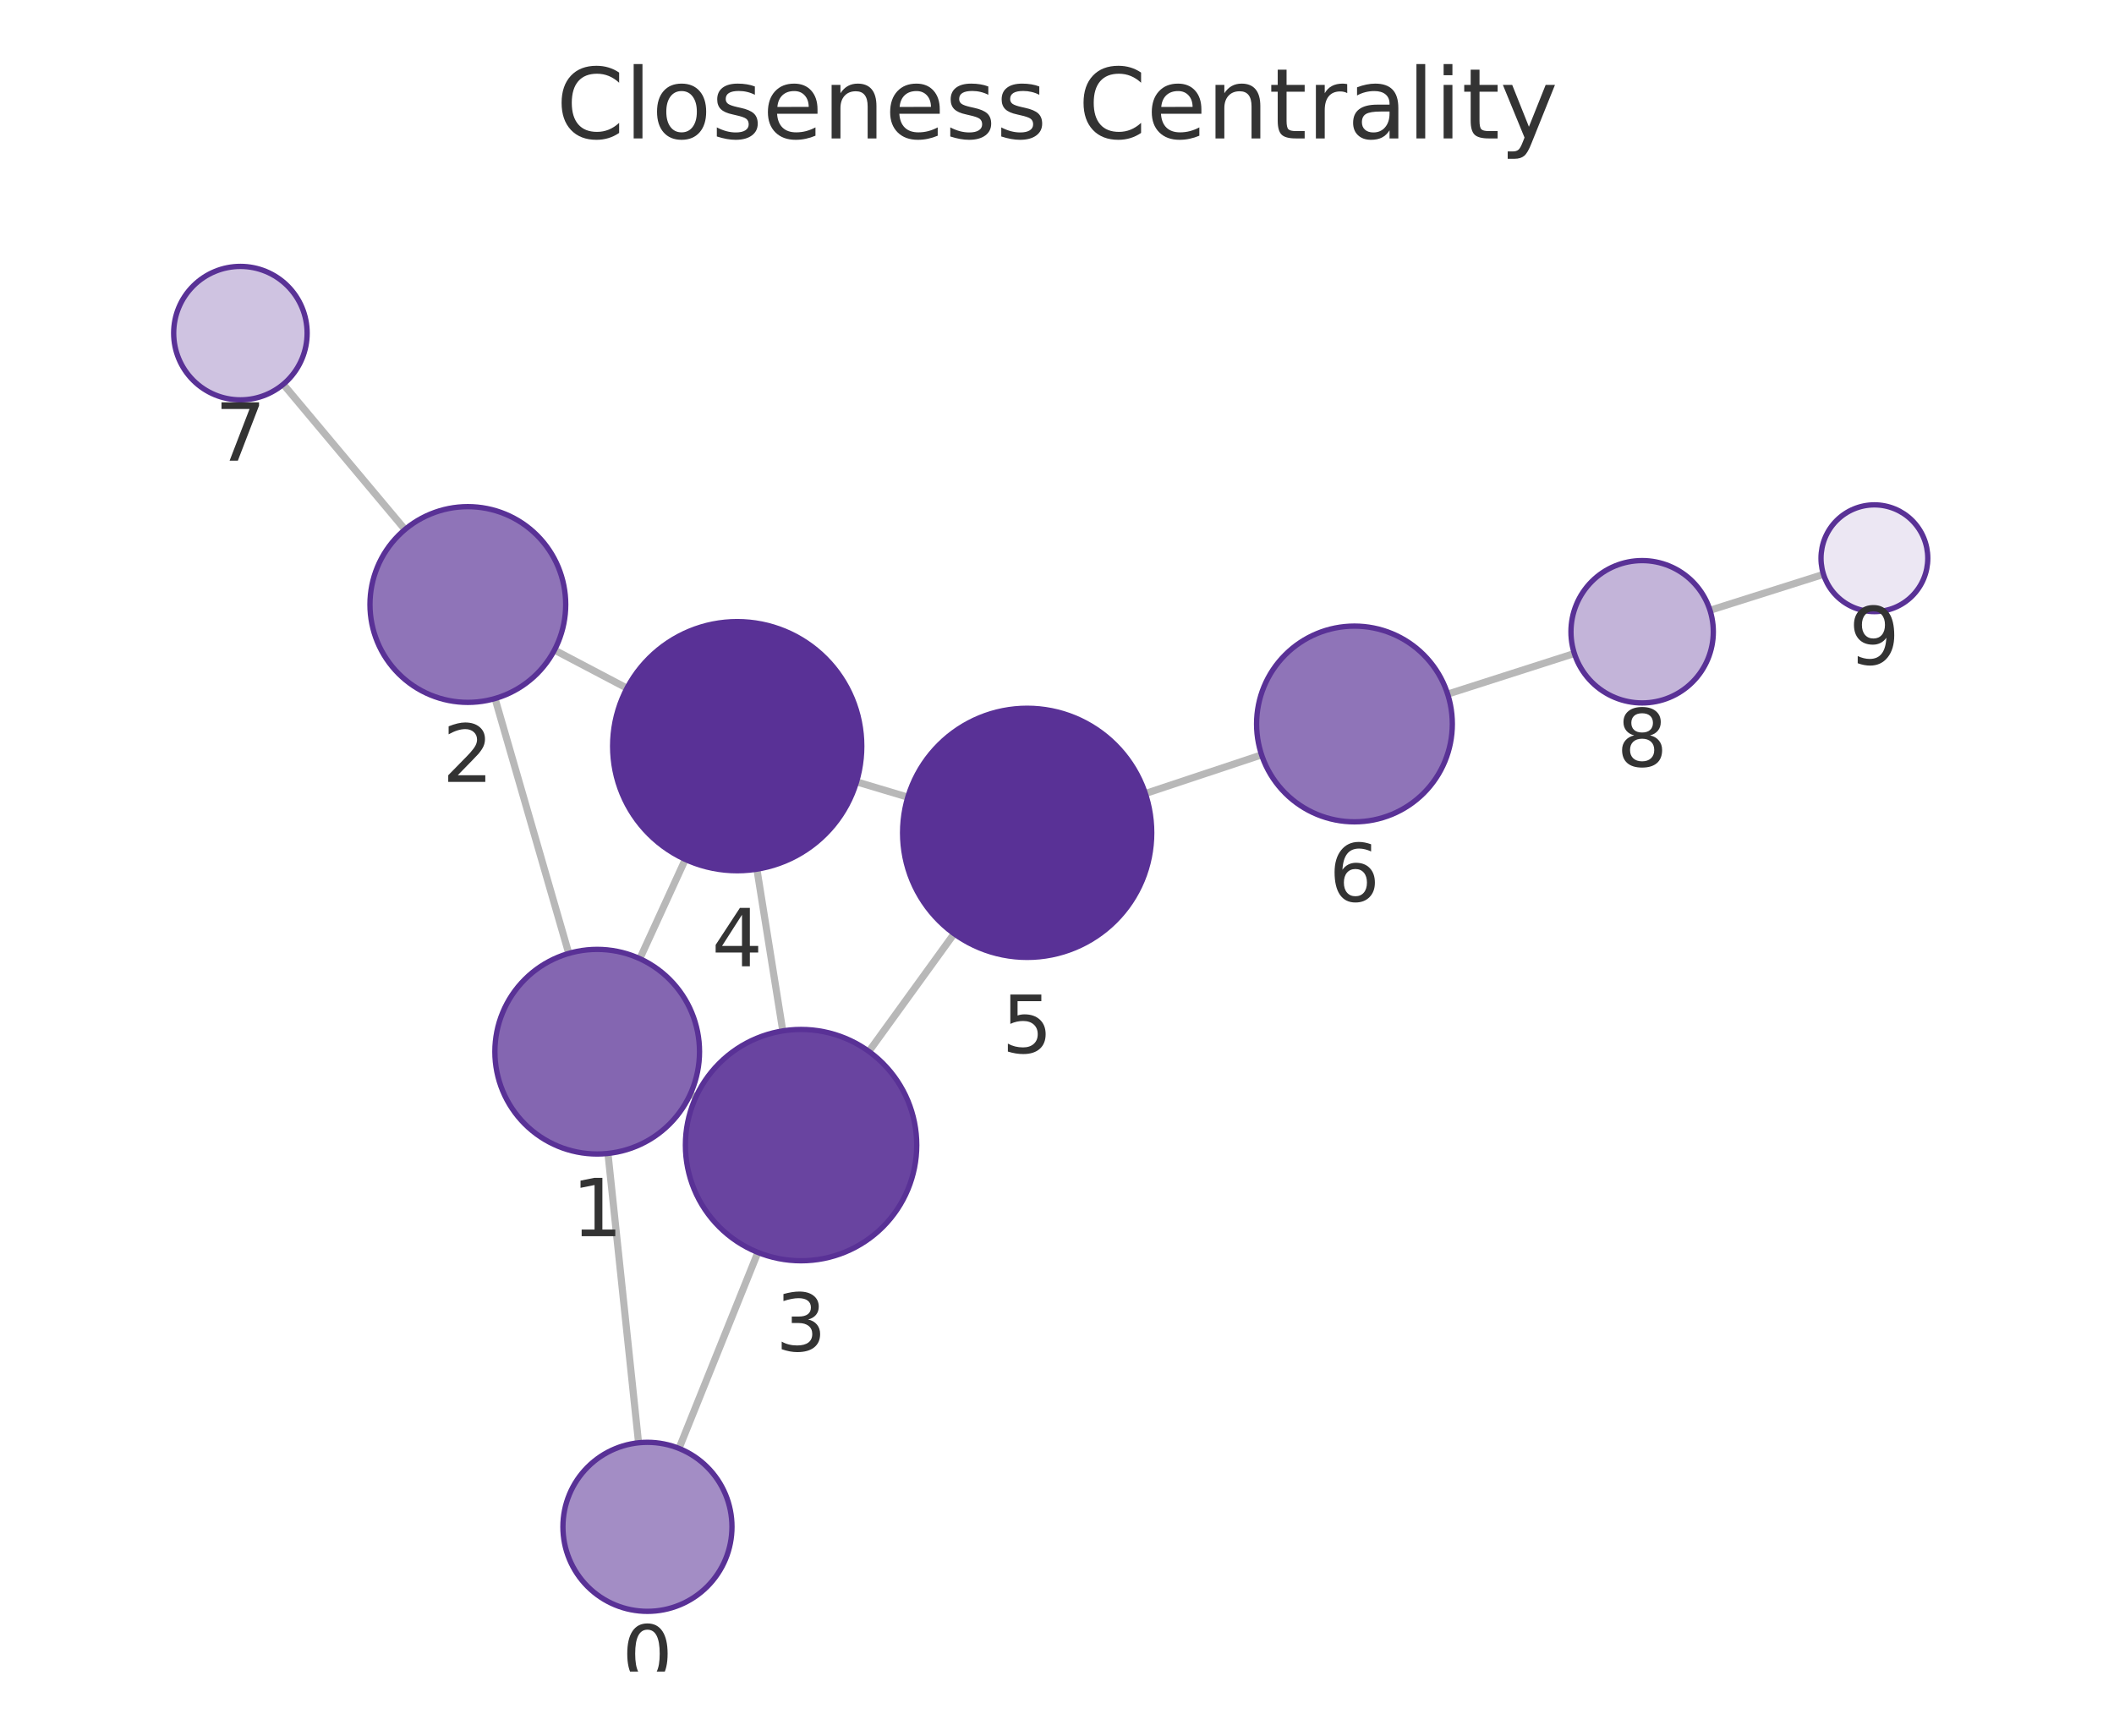
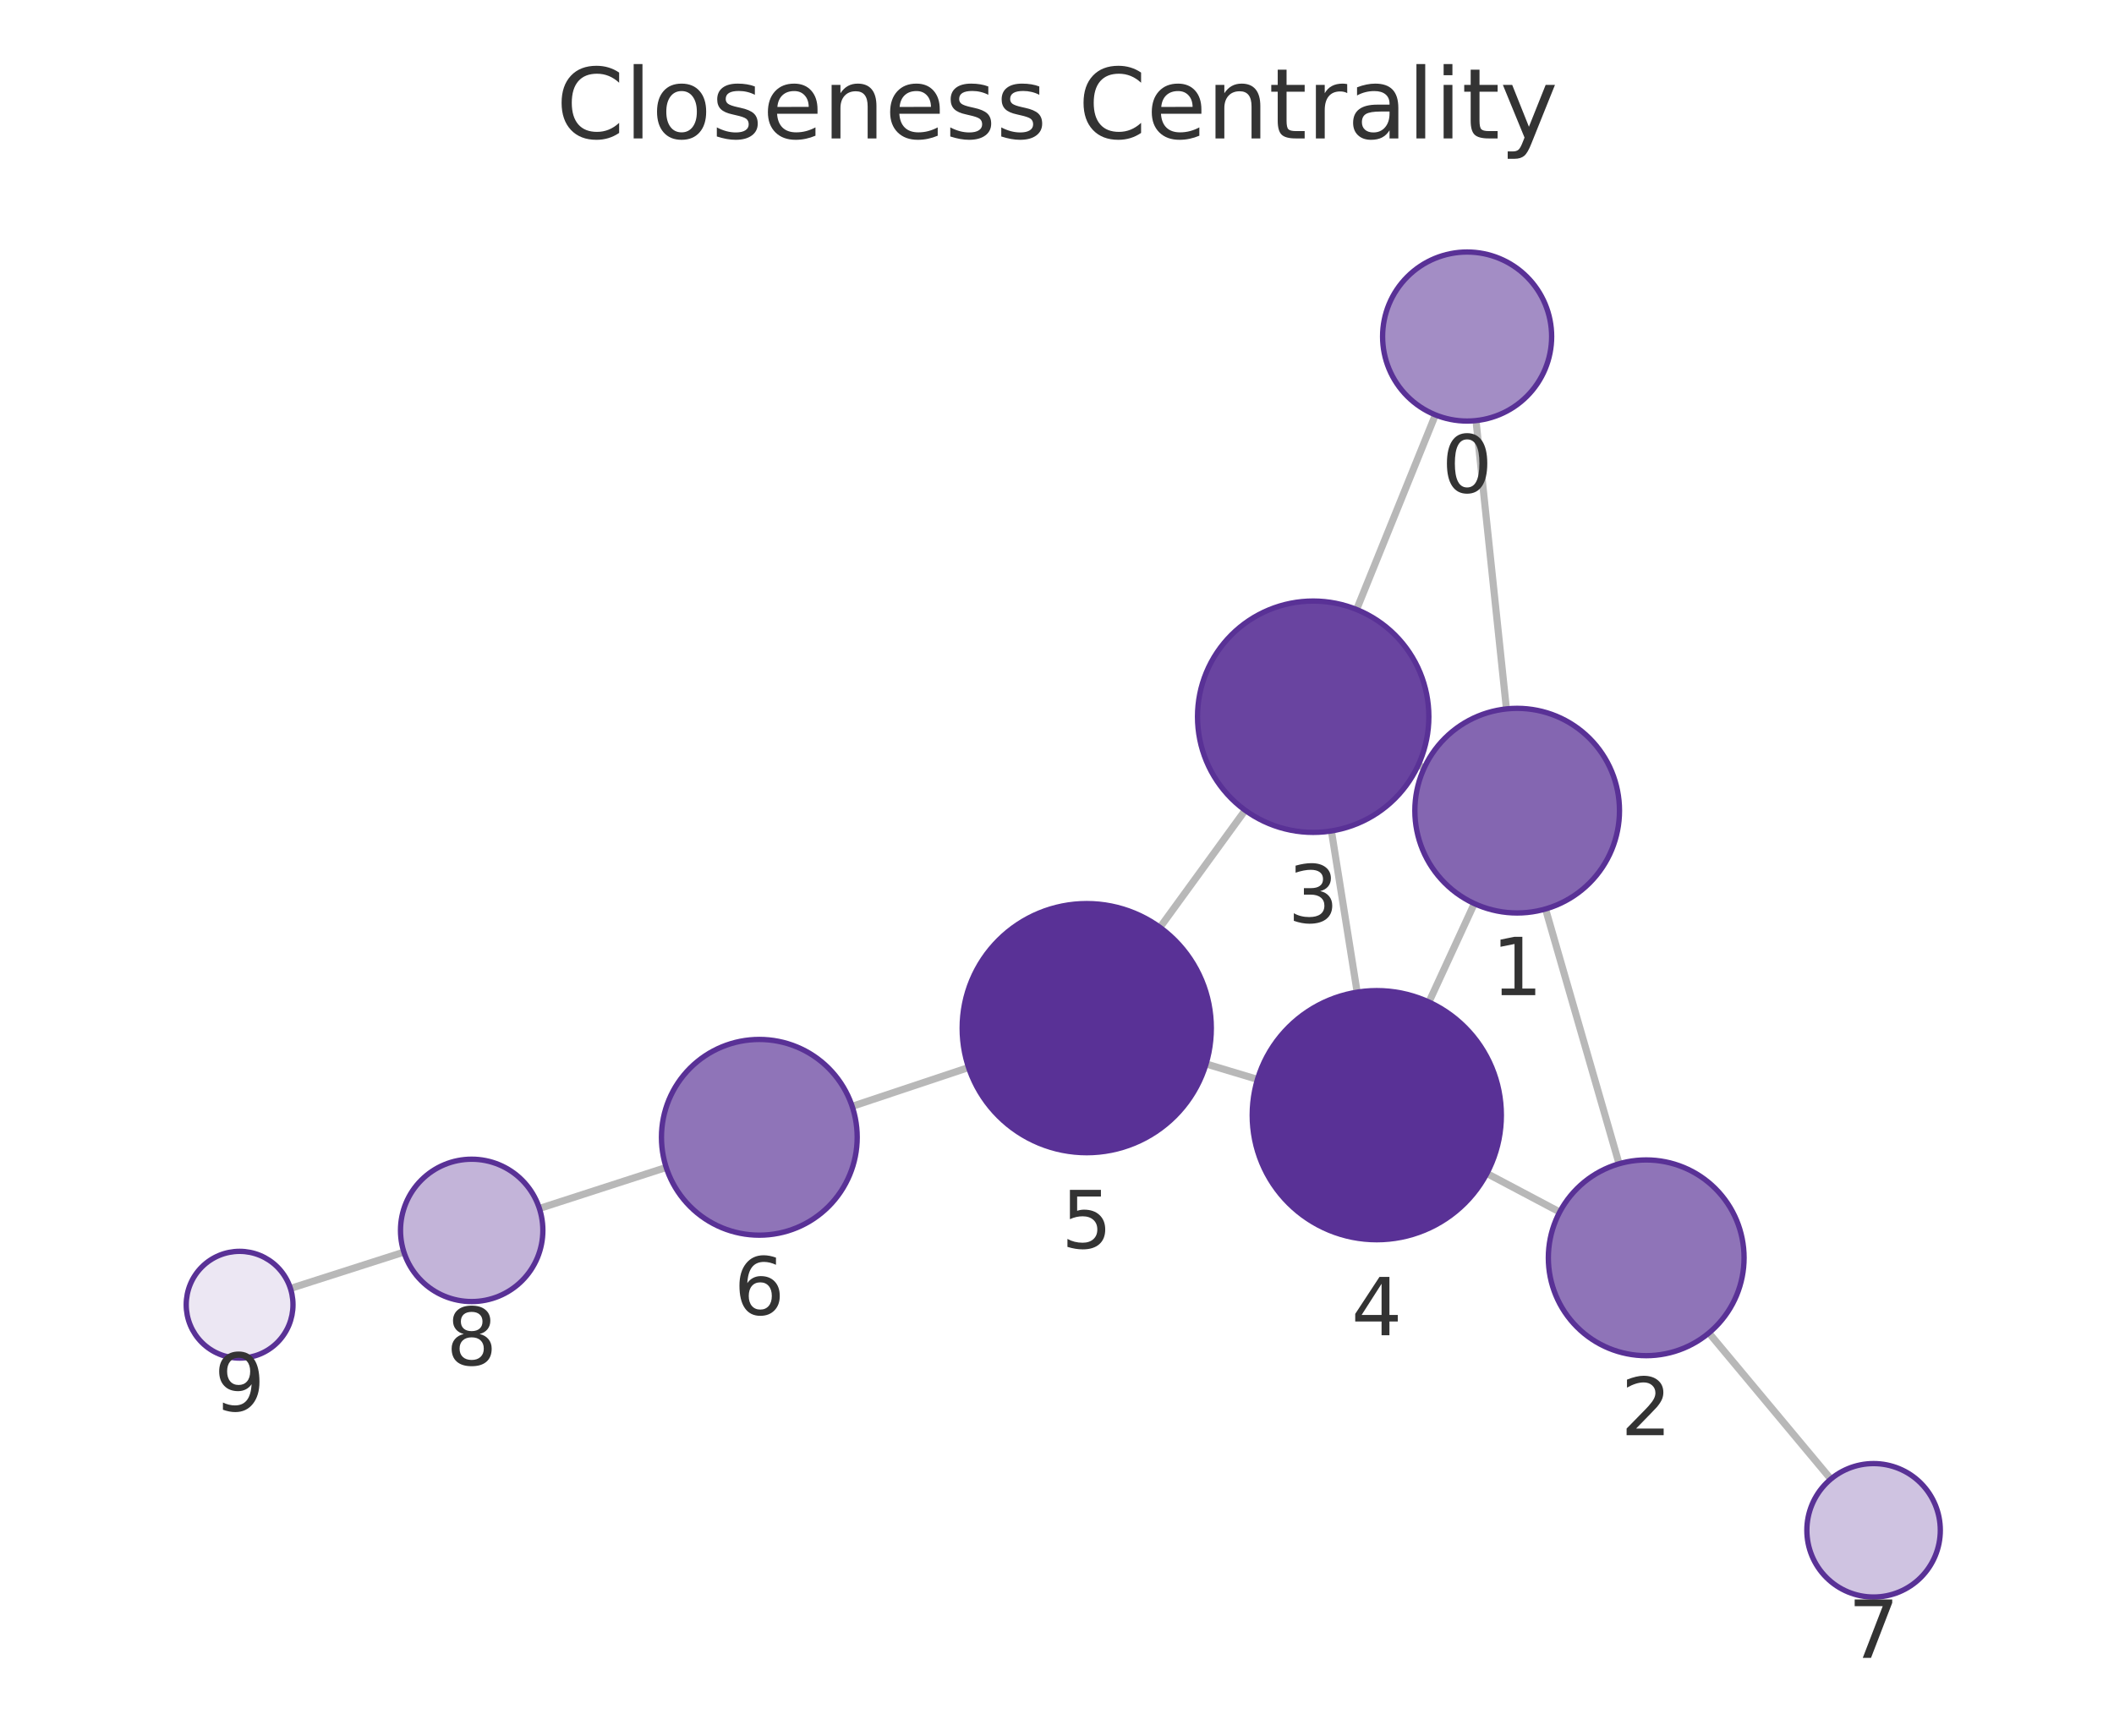
<svg xmlns="http://www.w3.org/2000/svg" xmlns:xlink="http://www.w3.org/1999/xlink" width="237.6pt" height="195.078pt" viewBox="0 0 237.6 195.078" version="1.1">
  <defs>
    <style type="text/css">*{stroke-linejoin: round; stroke-linecap: butt}</style>
  </defs>
  <g id="figure_1">
    <g id="patch_1">
      <path d="M 0 195.078  L 237.6 195.078  L 237.6 0  L 0 0  L 0 195.078  z " style="fill: none" />
    </g>
    <g id="axes_1">
      <g id="patch_2">
        <path d="M 7.2 187.878  L 230.4 187.878  L 230.4 21.558  L 7.2 21.558  L 7.2 187.878  z " style="fill: none" />
      </g>
      <g id="EdgeCollection_1">
-         <path d="M 71.77 162.16  L 68.331 129.642  " clip-path="url(#pfbcb47ef5d)" style="fill: #b8b8b8; stroke: #b8b8b8; stroke-width: 0.8" />
-         <path d="M 76.316 162.794  L 85.181 140.764  " clip-path="url(#pfbcb47ef5d)" style="fill: #b8b8b8; stroke: #b8b8b8; stroke-width: 0.8" />
-         <path d="M 63.926 107.158  L 55.639 78.511  " clip-path="url(#pfbcb47ef5d)" style="fill: #b8b8b8; stroke: #b8b8b8; stroke-width: 0.8" />
-         <path d="M 77.576 122.996  L 78.216 123.289  " clip-path="url(#pfbcb47ef5d)" style="fill: #b8b8b8; stroke: #b8b8b8; stroke-width: 0.8" />
-         <path d="M 71.912 107.751  L 77.025 96.593  " clip-path="url(#pfbcb47ef5d)" style="fill: #b8b8b8; stroke: #b8b8b8; stroke-width: 0.8" />
-         <path d="M 62.318 73.064  L 70.466 77.349  " clip-path="url(#pfbcb47ef5d)" style="fill: #b8b8b8; stroke: #b8b8b8; stroke-width: 0.8" />
-         <path d="M 45.517 59.513  L 31.838 43.191  " clip-path="url(#pfbcb47ef5d)" style="fill: #b8b8b8; stroke: #b8b8b8; stroke-width: 0.8" />
-         <path d="M 87.98 115.868  L 85.07 97.69  " clip-path="url(#pfbcb47ef5d)" style="fill: #b8b8b8; stroke: #b8b8b8; stroke-width: 0.8" />
-         <path d="M 97.658 118.174  L 107.236 104.945  " clip-path="url(#pfbcb47ef5d)" style="fill: #b8b8b8; stroke: #b8b8b8; stroke-width: 0.8" />
-         <path d="M 96.271 87.875  L 102.032 89.596  " clip-path="url(#pfbcb47ef5d)" style="fill: #b8b8b8; stroke: #b8b8b8; stroke-width: 0.8" />
-         <path d="M 128.73 89.187  L 141.795 84.842  " clip-path="url(#pfbcb47ef5d)" style="fill: #b8b8b8; stroke: #b8b8b8; stroke-width: 0.8" />
-         <path d="M 162.707 78.013  L 176.947 73.449  " clip-path="url(#pfbcb47ef5d)" style="fill: #b8b8b8; stroke: #b8b8b8; stroke-width: 0.8" />
-         <path d="M 192.193 68.593  L 204.95 64.554  " clip-path="url(#pfbcb47ef5d)" style="fill: #b8b8b8; stroke: #b8b8b8; stroke-width: 0.8" />
+         <path d="M 165.892 47.273  L 169.313 79.678  " clip-path="url(#p9f1c97b3bd)" style="fill: #b8b8b8; stroke: #b8b8b8; stroke-width: 0.8" />
+         <path d="M 161.33 46.631  L 152.473 68.506  " clip-path="url(#p9f1c97b3bd)" style="fill: #b8b8b8; stroke: #b8b8b8; stroke-width: 0.8" />
+         <path d="M 173.708 102.163  L 181.973 130.802  " clip-path="url(#p9f1c97b3bd)" style="fill: #b8b8b8; stroke: #b8b8b8; stroke-width: 0.8" />
+         <path d="M 160.074 86.303  L 159.402 85.994  " clip-path="url(#p9f1c97b3bd)" style="fill: #b8b8b8; stroke: #b8b8b8; stroke-width: 0.8" />
+         <path d="M 165.705 101.558  L 160.603 112.625  " clip-path="url(#p9f1c97b3bd)" style="fill: #b8b8b8; stroke: #b8b8b8; stroke-width: 0.8" />
+         <path d="M 175.301 136.224  L 167.115 131.89  " clip-path="url(#p9f1c97b3bd)" style="fill: #b8b8b8; stroke: #b8b8b8; stroke-width: 0.8" />
+         <path d="M 192.071 149.817  L 205.774 166.239  " clip-path="url(#p9f1c97b3bd)" style="fill: #b8b8b8; stroke: #b8b8b8; stroke-width: 0.8" />
+         <path d="M 149.643 93.393  L 152.535 111.514  " clip-path="url(#p9f1c97b3bd)" style="fill: #b8b8b8; stroke: #b8b8b8; stroke-width: 0.8" />
+         <path d="M 139.949 91.07  L 130.376 104.234  " clip-path="url(#p9f1c97b3bd)" style="fill: #b8b8b8; stroke: #b8b8b8; stroke-width: 0.8" />
+         <path d="M 141.332 121.316  L 135.552 119.581  " clip-path="url(#p9f1c97b3bd)" style="fill: #b8b8b8; stroke: #b8b8b8; stroke-width: 0.8" />
+         <path d="M 108.862 119.986  L 95.779 124.348  " clip-path="url(#p9f1c97b3bd)" style="fill: #b8b8b8; stroke: #b8b8b8; stroke-width: 0.8" />
+         <path d="M 74.879 131.214  L 60.626 135.826  " clip-path="url(#p9f1c97b3bd)" style="fill: #b8b8b8; stroke: #b8b8b8; stroke-width: 0.8" />
+         <path d="M 45.396 140.73  L 32.644 144.814  " clip-path="url(#p9f1c97b3bd)" style="fill: #b8b8b8; stroke: #b8b8b8; stroke-width: 0.8" />
      </g>
      <g id="VertexCollection_1">
-         <path d="M 72.769 181.107  C 75.289 181.107 77.705 180.106 79.487 178.325  C 81.268 176.543 82.269 174.127 82.269 171.607  C 82.269 169.088 81.268 166.671 79.487 164.89  C 77.705 163.108 75.289 162.107 72.769 162.107  C 70.25 162.107 67.833 163.108 66.052 164.89  C 64.27 166.671 63.269 169.088 63.269 171.607  C 63.269 174.127 64.27 176.543 66.052 178.325  C 67.833 180.106 70.25 181.107 72.769 181.107  z " clip-path="url(#pfbcb47ef5d)" style="fill: #a38dc5; stroke: #593196; stroke-width: 0.6" />
-         <path d="M 67.121 129.705  C 70.171 129.705 73.097 128.494 75.253 126.337  C 77.41 124.181 78.621 121.255 78.621 118.205  C 78.621 115.156 77.41 112.23 75.253 110.074  C 73.097 107.917 70.171 106.705 67.121 106.705  C 64.072 106.705 61.146 107.917 58.99 110.074  C 56.833 112.23 55.621 115.156 55.621 118.205  C 55.621 121.255 56.833 124.181 58.99 126.337  C 61.146 128.494 64.072 129.705 67.121 129.705  z " clip-path="url(#pfbcb47ef5d)" style="fill: #8466b1; stroke: #593196; stroke-width: 0.6" />
-         <path d="M 52.582 78.944  C 55.499 78.944 58.297 77.785 60.36 75.722  C 62.423 73.659 63.582 70.861 63.582 67.944  C 63.582 65.027 62.423 62.229 60.36 60.166  C 58.297 58.103 55.499 56.944 52.582 56.944  C 49.665 56.944 46.867 58.103 44.804 60.166  C 42.741 62.229 41.582 65.027 41.582 67.944  C 41.582 70.861 42.741 73.659 44.804 75.722  C 46.867 77.785 49.665 78.944 52.582 78.944  z " clip-path="url(#pfbcb47ef5d)" style="fill: #8f74b8; stroke: #593196; stroke-width: 0.6" />
-         <path d="M 90.035 141.704  C 93.482 141.704 96.789 140.335 99.227 137.897  C 101.665 135.459 103.035 132.152 103.035 128.704  C 103.035 125.257 101.665 121.95 99.227 119.512  C 96.789 117.074 93.482 115.704 90.035 115.704  C 86.587 115.704 83.28 117.074 80.842 119.512  C 78.404 121.95 77.035 125.257 77.035 128.704  C 77.035 132.152 78.404 135.459 80.842 137.897  C 83.28 140.335 86.587 141.704 90.035 141.704  z " clip-path="url(#pfbcb47ef5d)" style="fill: #6944a0; stroke: #593196; stroke-width: 0.6" />
-         <path d="M 82.857 97.866  C 86.57 97.866 90.131 96.391 92.756 93.765  C 95.382 91.14 96.857 87.579 96.857 83.866  C 96.857 80.153 95.382 76.592 92.756 73.966  C 90.131 71.341 86.57 69.866 82.857 69.866  C 79.144 69.866 75.583 71.341 72.957 73.966  C 70.332 76.592 68.857 80.153 68.857 83.866  C 68.857 87.579 70.332 91.14 72.957 93.765  C 75.583 96.391 79.144 97.866 82.857 97.866  z " clip-path="url(#pfbcb47ef5d)" style="fill: #593196; stroke: #593196; stroke-width: 0.6" />
-         <path d="M 115.446 107.605  C 119.159 107.605 122.72 106.13 125.345 103.505  C 127.971 100.879 129.446 97.318 129.446 93.605  C 129.446 89.892 127.971 86.331 125.345 83.706  C 122.72 81.08 119.159 79.605 115.446 79.605  C 111.733 79.605 108.172 81.08 105.546 83.706  C 102.921 86.331 101.446 89.892 101.446 93.605  C 101.446 97.318 102.921 100.879 105.546 103.505  C 108.172 106.13 111.733 107.605 115.446 107.605  z " clip-path="url(#pfbcb47ef5d)" style="fill: #593196; stroke: #593196; stroke-width: 0.6" />
-         <path d="M 152.232 92.37  C 155.15 92.37 157.948 91.211 160.011 89.149  C 162.073 87.086 163.232 84.288 163.232 81.37  C 163.232 78.453 162.073 75.655 160.011 73.592  C 157.948 71.529 155.15 70.37 152.232 70.37  C 149.315 70.37 146.517 71.529 144.454 73.592  C 142.391 75.655 141.232 78.453 141.232 81.37  C 141.232 84.288 142.391 87.086 144.454 89.149  C 146.517 91.211 149.315 92.37 152.232 92.37  z " clip-path="url(#pfbcb47ef5d)" style="fill: #8f74b8; stroke: #593196; stroke-width: 0.6" />
-         <path d="M 27.02 44.942  C 29.009 44.942 30.917 44.152 32.324 42.746  C 33.73 41.339 34.52 39.431 34.52 37.442  C 34.52 35.453 33.73 33.545 32.324 32.139  C 30.917 30.733 29.009 29.942 27.02 29.942  C 25.031 29.942 23.123 30.733 21.717 32.139  C 20.311 33.545 19.52 35.453 19.52 37.442  C 19.52 39.431 20.311 41.339 21.717 42.746  C 23.123 44.152 25.031 44.942 27.02 44.942  z " clip-path="url(#pfbcb47ef5d)" style="fill: #cfc3e1; stroke: #593196; stroke-width: 0.6" />
-         <path d="M 184.566 79.007  C 186.687 79.007 188.722 78.164 190.222 76.664  C 191.723 75.164 192.566 73.129 192.566 71.007  C 192.566 68.885 191.723 66.85 190.222 65.35  C 188.722 63.85 186.687 63.007 184.566 63.007  C 182.444 63.007 180.409 63.85 178.909 65.35  C 177.409 66.85 176.566 68.885 176.566 71.007  C 176.566 73.129 177.409 75.164 178.909 76.664  C 180.409 78.164 182.444 79.007 184.566 79.007  z " clip-path="url(#pfbcb47ef5d)" style="fill: #c3b4d9; stroke: #593196; stroke-width: 0.6" />
-         <path d="M 210.67 68.743  C 212.261 68.743 213.788 68.111 214.913 66.986  C 216.038 65.861 216.67 64.335 216.67 62.743  C 216.67 61.152 216.038 59.626 214.913 58.501  C 213.788 57.376 212.261 56.743 210.67 56.743  C 209.079 56.743 207.553 57.376 206.427 58.501  C 205.302 59.626 204.67 61.152 204.67 62.743  C 204.67 64.335 205.302 65.861 206.427 66.986  C 207.553 68.111 209.079 68.743 210.67 68.743  z " clip-path="url(#pfbcb47ef5d)" style="fill: #ece7f3; stroke: #593196; stroke-width: 0.6" />
+         <path d="M 164.895 47.325  C 167.415 47.325 169.831 46.324 171.613 44.543  C 173.394 42.761 174.395 40.345 174.395 37.825  C 174.395 35.306 173.394 32.889 171.613 31.108  C 169.831 29.326 167.415 28.325 164.895 28.325  C 162.376 28.325 159.959 29.326 158.178 31.108  C 156.396 32.889 155.395 35.306 155.395 37.825  C 155.395 40.345 156.396 42.761 158.178 44.543  C 159.959 46.324 162.376 47.325 164.895 47.325  z " clip-path="url(#p9f1c97b3bd)" style="fill: #a38dc5; stroke: #593196; stroke-width: 0.6" />
+         <path d="M 170.52 102.614  C 173.57 102.614 176.495 101.402 178.652 99.246  C 180.808 97.089 182.02 94.164 182.02 91.114  C 182.02 88.064 180.808 85.139 178.652 82.982  C 176.495 80.826 173.57 79.614 170.52 79.614  C 167.47 79.614 164.545 80.826 162.388 82.982  C 160.232 85.139 159.02 88.064 159.02 91.114  C 159.02 94.164 160.232 97.089 162.388 99.246  C 164.545 101.402 167.47 102.614 170.52 102.614  z " clip-path="url(#p9f1c97b3bd)" style="fill: #8466b1; stroke: #593196; stroke-width: 0.6" />
+         <path d="M 185.023 152.371  C 187.94 152.371 190.738 151.212 192.801 149.149  C 194.864 147.086 196.023 144.288 196.023 141.371  C 196.023 138.454 194.864 135.656 192.801 133.593  C 190.738 131.53 187.94 130.371 185.023 130.371  C 182.106 130.371 179.308 131.53 177.245 133.593  C 175.182 135.656 174.023 138.454 174.023 141.371  C 174.023 144.288 175.182 147.086 177.245 149.149  C 179.308 151.212 182.106 152.371 185.023 152.371  z " clip-path="url(#p9f1c97b3bd)" style="fill: #8f74b8; stroke: #593196; stroke-width: 0.6" />
+         <path d="M 147.594 93.555  C 151.042 93.555 154.349 92.186 156.787 89.748  C 159.224 87.31 160.594 84.003 160.594 80.555  C 160.594 77.108 159.224 73.801 156.787 71.363  C 154.349 68.925 151.042 67.555 147.594 67.555  C 144.147 67.555 140.84 68.925 138.402 71.363  C 135.964 73.801 134.594 77.108 134.594 80.555  C 134.594 84.003 135.964 87.31 138.402 89.748  C 140.84 92.186 144.147 93.555 147.594 93.555  z " clip-path="url(#p9f1c97b3bd)" style="fill: #6944a0; stroke: #593196; stroke-width: 0.6" />
+         <path d="M 154.742 139.339  C 158.454 139.339 162.016 137.864 164.641 135.239  C 167.267 132.614 168.742 129.052 168.742 125.339  C 168.742 121.627 167.267 118.065 164.641 115.44  C 162.016 112.815 158.454 111.339 154.742 111.339  C 151.029 111.339 147.468 112.815 144.842 115.44  C 142.217 118.065 140.742 121.627 140.742 125.339  C 140.742 129.052 142.217 132.614 144.842 135.239  C 147.468 137.864 151.029 139.339 154.742 139.339  z " clip-path="url(#p9f1c97b3bd)" style="fill: #593196; stroke: #593196; stroke-width: 0.6" />
+         <path d="M 122.143 129.557  C 125.856 129.557 129.417 128.082 132.042 125.457  C 134.668 122.831 136.143 119.27 136.143 115.557  C 136.143 111.844 134.668 108.283 132.042 105.658  C 129.417 103.032 125.856 101.557 122.143 101.557  C 118.43 101.557 114.869 103.032 112.243 105.658  C 109.618 108.283 108.143 111.844 108.143 115.557  C 108.143 119.27 109.618 122.831 112.243 125.457  C 114.869 128.082 118.43 129.557 122.143 129.557  z " clip-path="url(#p9f1c97b3bd)" style="fill: #593196; stroke: #593196; stroke-width: 0.6" />
+         <path d="M 85.344 138.827  C 88.261 138.827 91.06 137.668 93.122 135.605  C 95.185 133.542 96.344 130.744 96.344 127.827  C 96.344 124.91 95.185 122.111 93.122 120.049  C 91.06 117.986 88.261 116.827 85.344 116.827  C 82.427 116.827 79.629 117.986 77.566 120.049  C 75.503 122.111 74.344 124.91 74.344 127.827  C 74.344 130.744 75.503 133.542 77.566 135.605  C 79.629 137.668 82.427 138.827 85.344 138.827  z " clip-path="url(#p9f1c97b3bd)" style="fill: #8f74b8; stroke: #593196; stroke-width: 0.6" />
+         <path d="M 210.579 179.498  C 212.568 179.498 214.476 178.707 215.883 177.301  C 217.289 175.894 218.079 173.987 218.079 171.998  C 218.079 170.009 217.289 168.101 215.883 166.694  C 214.476 165.288 212.568 164.498 210.579 164.498  C 208.59 164.498 206.682 165.288 205.276 166.694  C 203.87 168.101 203.079 170.009 203.079 171.998  C 203.079 173.987 203.87 175.894 205.276 177.301  C 206.682 178.707 208.59 179.498 210.579 179.498  z " clip-path="url(#p9f1c97b3bd)" style="fill: #cfc3e1; stroke: #593196; stroke-width: 0.6" />
+         <path d="M 53.014 146.289  C 55.136 146.289 57.171 145.446 58.671 143.946  C 60.171 142.446 61.014 140.411 61.014 138.289  C 61.014 136.168 60.171 134.133 58.671 132.632  C 57.171 131.132 55.136 130.289 53.014 130.289  C 50.893 130.289 48.858 131.132 47.358 132.632  C 45.857 134.133 45.014 136.168 45.014 138.289  C 45.014 140.411 45.857 142.446 47.358 143.946  C 48.858 145.446 50.893 146.289 53.014 146.289  z " clip-path="url(#p9f1c97b3bd)" style="fill: #c3b4d9; stroke: #593196; stroke-width: 0.6" />
+         <path d="M 26.93 152.644  C 28.521 152.644 30.048 152.012 31.173 150.887  C 32.298 149.762 32.93 148.235 32.93 146.644  C 32.93 145.053 32.298 143.527 31.173 142.401  C 30.048 141.276 28.521 140.644 26.93 140.644  C 25.339 140.644 23.813 141.276 22.688 142.401  C 21.562 143.527 20.93 145.053 20.93 146.644  C 20.93 148.235 21.562 149.762 22.688 150.887  C 23.813 152.012 25.339 152.644 26.93 152.644  z " clip-path="url(#p9f1c97b3bd)" style="fill: #ece7f3; stroke: #593196; stroke-width: 0.6" />
      </g>
      <g id="text_1">
-         <g clip-path="url(#pfbcb47ef5d)">
-           <g style="fill: #333333" transform="translate(69.90597 189.1452) scale(0.09 -0.09)">
+         <g clip-path="url(#p9f1c97b3bd)">
+           <g style="fill: #333333" transform="translate(162.032 55.36301) scale(0.09 -0.09)">
            <defs>
              <path id="DejaVuSans-13" d="M 2034 4250  Q 1547 4250 1301 3770  Q 1056 3291 1056 2328  Q 1056 1369 1301 889  Q 1547 409 2034 409  Q 2525 409 2770 889  Q 3016 1369 3016 2328  Q 3016 3291 2770 3770  Q 2525 4250 2034 4250  z M 2034 4750  Q 2819 4750 3233 4129  Q 3647 3509 3647 2328  Q 3647 1150 3233 529  Q 2819 -91 2034 -91  Q 1250 -91 836 529  Q 422 1150 422 2328  Q 422 3509 836 4129  Q 1250 4750 2034 4750  z " transform="scale(0.015625)" />
            </defs>
            <use xlink:href="#DejaVuSans-13" />
          </g>
        </g>
      </g>
      <g id="text_2">
-         <g clip-path="url(#pfbcb47ef5d)">
-           <g style="fill: #333333" transform="translate(64.25828 138.9433) scale(0.09 -0.09)">
+         <g clip-path="url(#p9f1c97b3bd)">
+           <g style="fill: #333333" transform="translate(167.6568 111.8519) scale(0.09 -0.09)">
            <defs>
              <path id="DejaVuSans-14" d="M 794 531  L 1825 531  L 1825 4091  L 703 3866  L 703 4441  L 1819 4666  L 2450 4666  L 2450 531  L 3481 531  L 3481 0  L 794 0  L 794 531  z " transform="scale(0.015625)" />
            </defs>
            <use xlink:href="#DejaVuSans-14" />
          </g>
        </g>
      </g>
      <g id="text_3">
-         <g clip-path="url(#pfbcb47ef5d)">
-           <g style="fill: #333333" transform="translate(49.71885 87.882) scale(0.09 -0.09)">
+         <g clip-path="url(#p9f1c97b3bd)">
+           <g style="fill: #333333" transform="translate(182.1599 161.309) scale(0.09 -0.09)">
            <defs>
              <path id="DejaVuSans-15" d="M 1228 531  L 3431 531  L 3431 0  L 469 0  L 469 531  Q 828 903 1448 1529  Q 2069 2156 2228 2338  Q 2531 2678 2651 2914  Q 2772 3150 2772 3378  Q 2772 3750 2511 3984  Q 2250 4219 1831 4219  Q 1534 4219 1204 4116  Q 875 4013 500 3803  L 500 4441  Q 881 4594 1212 4672  Q 1544 4750 1819 4750  Q 2544 4750 2975 4387  Q 3406 4025 3406 3419  Q 3406 3131 3298 2873  Q 3191 2616 2906 2266  Q 2828 2175 2409 1742  Q 1991 1309 1228 531  z " transform="scale(0.015625)" />
            </defs>
            <use xlink:href="#DejaVuSans-15" />
          </g>
        </g>
      </g>
      <g id="text_4">
-         <g clip-path="url(#pfbcb47ef5d)">
-           <g style="fill: #333333" transform="translate(87.17158 151.8422) scale(0.09 -0.09)">
+         <g clip-path="url(#p9f1c97b3bd)">
+           <g style="fill: #333333" transform="translate(144.7311 103.6934) scale(0.09 -0.09)">
            <defs>
              <path id="DejaVuSans-16" d="M 2597 2516  Q 3050 2419 3304 2112  Q 3559 1806 3559 1356  Q 3559 666 3084 287  Q 2609 -91 1734 -91  Q 1441 -91 1130 -33  Q 819 25 488 141  L 488 750  Q 750 597 1062 519  Q 1375 441 1716 441  Q 2309 441 2620 675  Q 2931 909 2931 1356  Q 2931 1769 2642 2001  Q 2353 2234 1838 2234  L 1294 2234  L 1294 2753  L 1863 2753  Q 2328 2753 2575 2939  Q 2822 3125 2822 3475  Q 2822 3834 2567 4026  Q 2313 4219 1838 4219  Q 1578 4219 1281 4162  Q 984 4106 628 3988  L 628 4550  Q 988 4650 1302 4700  Q 1616 4750 1894 4750  Q 2613 4750 3031 4423  Q 3450 4097 3450 3541  Q 3450 3153 3228 2886  Q 3006 2619 2597 2516  z " transform="scale(0.015625)" />
            </defs>
            <use xlink:href="#DejaVuSans-16" />
          </g>
        </g>
      </g>
      <g id="text_5">
-         <g clip-path="url(#pfbcb47ef5d)">
-           <g style="fill: #333333" transform="translate(79.99374 108.6037) scale(0.09 -0.09)">
+         <g clip-path="url(#p9f1c97b3bd)">
+           <g style="fill: #333333" transform="translate(151.8785 150.0773) scale(0.09 -0.09)">
            <defs>
              <path id="DejaVuSans-17" d="M 2419 4116  L 825 1625  L 2419 1625  L 2419 4116  z M 2253 4666  L 3047 4666  L 3047 1625  L 3713 1625  L 3713 1100  L 3047 1100  L 3047 0  L 2419 0  L 2419 1100  L 313 1100  L 313 1709  L 2253 4666  z " transform="scale(0.015625)" />
            </defs>
            <use xlink:href="#DejaVuSans-17" />
          </g>
        </g>
      </g>
      <g id="text_6">
-         <g clip-path="url(#pfbcb47ef5d)">
-           <g style="fill: #333333" transform="translate(112.5827 118.343) scale(0.09 -0.09)">
+         <g clip-path="url(#p9f1c97b3bd)">
+           <g style="fill: #333333" transform="translate(119.2796 140.2952) scale(0.09 -0.09)">
            <defs>
              <path id="DejaVuSans-18" d="M 691 4666  L 3169 4666  L 3169 4134  L 1269 4134  L 1269 2991  Q 1406 3038 1543 3061  Q 1681 3084 1819 3084  Q 2600 3084 3056 2656  Q 3513 2228 3513 1497  Q 3513 744 3044 326  Q 2575 -91 1722 -91  Q 1428 -91 1123 -41  Q 819 9 494 109  L 494 744  Q 775 591 1075 516  Q 1375 441 1709 441  Q 2250 441 2565 725  Q 2881 1009 2881 1497  Q 2881 1984 2565 2268  Q 2250 2553 1709 2553  Q 1456 2553 1204 2497  Q 953 2441 691 2322  L 691 4666  z " transform="scale(0.015625)" />
            </defs>
            <use xlink:href="#DejaVuSans-18" />
          </g>
        </g>
      </g>
      <g id="text_7">
-         <g clip-path="url(#pfbcb47ef5d)">
-           <g style="fill: #333333" transform="translate(149.3693 101.3083) scale(0.09 -0.09)">
+         <g clip-path="url(#p9f1c97b3bd)">
+           <g style="fill: #333333" transform="translate(82.48102 147.7648) scale(0.09 -0.09)">
            <defs>
              <path id="DejaVuSans-19" d="M 2113 2584  Q 1688 2584 1439 2293  Q 1191 2003 1191 1497  Q 1191 994 1439 701  Q 1688 409 2113 409  Q 2538 409 2786 701  Q 3034 994 3034 1497  Q 3034 2003 2786 2293  Q 2538 2584 2113 2584  z M 3366 4563  L 3366 3988  Q 3128 4100 2886 4159  Q 2644 4219 2406 4219  Q 1781 4219 1451 3797  Q 1122 3375 1075 2522  Q 1259 2794 1537 2939  Q 1816 3084 2150 3084  Q 2853 3084 3261 2657  Q 3669 2231 3669 1497  Q 3669 778 3244 343  Q 2819 -91 2113 -91  Q 1303 -91 875 529  Q 447 1150 447 2328  Q 447 3434 972 4092  Q 1497 4750 2381 4750  Q 2619 4750 2861 4703  Q 3103 4656 3366 4563  z " transform="scale(0.015625)" />
            </defs>
            <use xlink:href="#DejaVuSans-19" />
          </g>
        </g>
      </g>
      <g id="text_8">
-         <g clip-path="url(#pfbcb47ef5d)">
-           <g style="fill: #333333" transform="translate(24.15718 51.78017) scale(0.09 -0.09)">
+         <g clip-path="url(#p9f1c97b3bd)">
+           <g style="fill: #333333" transform="translate(207.7162 186.3355) scale(0.09 -0.09)">
            <defs>
              <path id="DejaVuSans-1a" d="M 525 4666  L 3525 4666  L 3525 4397  L 1831 0  L 1172 0  L 2766 4134  L 525 4134  L 525 4666  z " transform="scale(0.015625)" />
            </defs>
            <use xlink:href="#DejaVuSans-1a" />
          </g>
        </g>
      </g>
      <g id="text_9">
-         <g clip-path="url(#pfbcb47ef5d)">
-           <g style="fill: #333333" transform="translate(181.7025 86.14501) scale(0.09 -0.09)">
+         <g clip-path="url(#p9f1c97b3bd)">
+           <g style="fill: #333333" transform="translate(50.15124 153.4272) scale(0.09 -0.09)">
            <defs>
              <path id="DejaVuSans-1b" d="M 2034 2216  Q 1584 2216 1326 1975  Q 1069 1734 1069 1313  Q 1069 891 1326 650  Q 1584 409 2034 409  Q 2484 409 2743 651  Q 3003 894 3003 1313  Q 3003 1734 2745 1975  Q 2488 2216 2034 2216  z M 1403 2484  Q 997 2584 770 2862  Q 544 3141 544 3541  Q 544 4100 942 4425  Q 1341 4750 2034 4750  Q 2731 4750 3128 4425  Q 3525 4100 3525 3541  Q 3525 3141 3298 2862  Q 3072 2584 2669 2484  Q 3125 2378 3379 2068  Q 3634 1759 3634 1313  Q 3634 634 3220 271  Q 2806 -91 2034 -91  Q 1263 -91 848 271  Q 434 634 434 1313  Q 434 1759 690 2068  Q 947 2378 1403 2484  z M 1172 3481  Q 1172 3119 1398 2916  Q 1625 2713 2034 2713  Q 2441 2713 2670 2916  Q 2900 3119 2900 3481  Q 2900 3844 2670 4047  Q 2441 4250 2034 4250  Q 1625 4250 1398 4047  Q 1172 3844 1172 3481  z " transform="scale(0.015625)" />
            </defs>
            <use xlink:href="#DejaVuSans-1b" />
          </g>
        </g>
      </g>
      <g id="text_10">
-         <g clip-path="url(#pfbcb47ef5d)">
-           <g style="fill: #333333" transform="translate(207.8069 74.68131) scale(0.09 -0.09)">
+         <g clip-path="url(#p9f1c97b3bd)">
+           <g style="fill: #333333" transform="translate(24.06715 158.582) scale(0.09 -0.09)">
            <defs>
              <path id="DejaVuSans-1c" d="M 703 97  L 703 672  Q 941 559 1184 500  Q 1428 441 1663 441  Q 2288 441 2617 861  Q 2947 1281 2994 2138  Q 2813 1869 2534 1725  Q 2256 1581 1919 1581  Q 1219 1581 811 2004  Q 403 2428 403 3163  Q 403 3881 828 4315  Q 1253 4750 1959 4750  Q 2769 4750 3195 4129  Q 3622 3509 3622 2328  Q 3622 1225 3098 567  Q 2575 -91 1691 -91  Q 1453 -91 1209 -44  Q 966 3 703 97  z M 1959 2075  Q 2384 2075 2632 2365  Q 2881 2656 2881 3163  Q 2881 3666 2632 3958  Q 2384 4250 1959 4250  Q 1534 4250 1286 3958  Q 1038 3666 1038 3163  Q 1038 2656 1286 2365  Q 1534 2075 1959 2075  z " transform="scale(0.015625)" />
            </defs>
            <use xlink:href="#DejaVuSans-1c" />
          </g>
        </g>
      </g>
      <g id="matplotlib.axis_1" />
      <g id="matplotlib.axis_2" />
      <g id="text_11">
        <g style="fill: #333333" transform="translate(62.5032 15.55828) scale(0.11 -0.11)">
          <defs>
            <path id="DejaVuSans-26" d="M 4122 4306  L 4122 3641  Q 3803 3938 3442 4084  Q 3081 4231 2675 4231  Q 1875 4231 1450 3742  Q 1025 3253 1025 2328  Q 1025 1406 1450 917  Q 1875 428 2675 428  Q 3081 428 3442 575  Q 3803 722 4122 1019  L 4122 359  Q 3791 134 3420 21  Q 3050 -91 2638 -91  Q 1578 -91 968 557  Q 359 1206 359 2328  Q 359 3453 968 4101  Q 1578 4750 2638 4750  Q 3056 4750 3426 4639  Q 3797 4528 4122 4306  z " transform="scale(0.015625)" />
            <path id="DejaVuSans-4f" d="M 603 4863  L 1178 4863  L 1178 0  L 603 0  L 603 4863  z " transform="scale(0.015625)" />
            <path id="DejaVuSans-52" d="M 1959 3097  Q 1497 3097 1228 2736  Q 959 2375 959 1747  Q 959 1119 1226 758  Q 1494 397 1959 397  Q 2419 397 2687 759  Q 2956 1122 2956 1747  Q 2956 2369 2687 2733  Q 2419 3097 1959 3097  z M 1959 3584  Q 2709 3584 3137 3096  Q 3566 2609 3566 1747  Q 3566 888 3137 398  Q 2709 -91 1959 -91  Q 1206 -91 779 398  Q 353 888 353 1747  Q 353 2609 779 3096  Q 1206 3584 1959 3584  z " transform="scale(0.015625)" />
            <path id="DejaVuSans-56" d="M 2834 3397  L 2834 2853  Q 2591 2978 2328 3040  Q 2066 3103 1784 3103  Q 1356 3103 1142 2972  Q 928 2841 928 2578  Q 928 2378 1081 2264  Q 1234 2150 1697 2047  L 1894 2003  Q 2506 1872 2764 1633  Q 3022 1394 3022 966  Q 3022 478 2636 193  Q 2250 -91 1575 -91  Q 1294 -91 989 -36  Q 684 19 347 128  L 347 722  Q 666 556 975 473  Q 1284 391 1588 391  Q 1994 391 2212 530  Q 2431 669 2431 922  Q 2431 1156 2273 1281  Q 2116 1406 1581 1522  L 1381 1569  Q 847 1681 609 1914  Q 372 2147 372 2553  Q 372 3047 722 3315  Q 1072 3584 1716 3584  Q 2034 3584 2315 3537  Q 2597 3491 2834 3397  z " transform="scale(0.015625)" />
            <path id="DejaVuSans-48" d="M 3597 1894  L 3597 1613  L 953 1613  Q 991 1019 1311 708  Q 1631 397 2203 397  Q 2534 397 2845 478  Q 3156 559 3463 722  L 3463 178  Q 3153 47 2828 -22  Q 2503 -91 2169 -91  Q 1331 -91 842 396  Q 353 884 353 1716  Q 353 2575 817 3079  Q 1281 3584 2069 3584  Q 2775 3584 3186 3129  Q 3597 2675 3597 1894  z M 3022 2063  Q 3016 2534 2758 2815  Q 2500 3097 2075 3097  Q 1594 3097 1305 2825  Q 1016 2553 972 2059  L 3022 2063  z " transform="scale(0.015625)" />
            <path id="DejaVuSans-51" d="M 3513 2113  L 3513 0  L 2938 0  L 2938 2094  Q 2938 2591 2744 2837  Q 2550 3084 2163 3084  Q 1697 3084 1428 2787  Q 1159 2491 1159 1978  L 1159 0  L 581 0  L 581 3500  L 1159 3500  L 1159 2956  Q 1366 3272 1645 3428  Q 1925 3584 2291 3584  Q 2894 3584 3203 3211  Q 3513 2838 3513 2113  z " transform="scale(0.015625)" />
            <path id="DejaVuSans-3" transform="scale(0.015625)" />
            <path id="DejaVuSans-57" d="M 1172 4494  L 1172 3500  L 2356 3500  L 2356 3053  L 1172 3053  L 1172 1153  Q 1172 725 1289 603  Q 1406 481 1766 481  L 2356 481  L 2356 0  L 1766 0  Q 1100 0 847 248  Q 594 497 594 1153  L 594 3053  L 172 3053  L 172 3500  L 594 3500  L 594 4494  L 1172 4494  z " transform="scale(0.015625)" />
            <path id="DejaVuSans-55" d="M 2631 2963  Q 2534 3019 2420 3045  Q 2306 3072 2169 3072  Q 1681 3072 1420 2755  Q 1159 2438 1159 1844  L 1159 0  L 581 0  L 581 3500  L 1159 3500  L 1159 2956  Q 1341 3275 1631 3429  Q 1922 3584 2338 3584  Q 2397 3584 2469 3576  Q 2541 3569 2628 3553  L 2631 2963  z " transform="scale(0.015625)" />
            <path id="DejaVuSans-44" d="M 2194 1759  Q 1497 1759 1228 1600  Q 959 1441 959 1056  Q 959 750 1161 570  Q 1363 391 1709 391  Q 2188 391 2477 730  Q 2766 1069 2766 1631  L 2766 1759  L 2194 1759  z M 3341 1997  L 3341 0  L 2766 0  L 2766 531  Q 2569 213 2275 61  Q 1981 -91 1556 -91  Q 1019 -91 701 211  Q 384 513 384 1019  Q 384 1609 779 1909  Q 1175 2209 1959 2209  L 2766 2209  L 2766 2266  Q 2766 2663 2505 2880  Q 2244 3097 1772 3097  Q 1472 3097 1187 3025  Q 903 2953 641 2809  L 641 3341  Q 956 3463 1253 3523  Q 1550 3584 1831 3584  Q 2591 3584 2966 3190  Q 3341 2797 3341 1997  z " transform="scale(0.015625)" />
            <path id="DejaVuSans-4c" d="M 603 3500  L 1178 3500  L 1178 0  L 603 0  L 603 3500  z M 603 4863  L 1178 4863  L 1178 4134  L 603 4134  L 603 4863  z " transform="scale(0.015625)" />
            <path id="DejaVuSans-5c" d="M 2059 -325  Q 1816 -950 1584 -1140  Q 1353 -1331 966 -1331  L 506 -1331  L 506 -850  L 844 -850  Q 1081 -850 1212 -737  Q 1344 -625 1503 -206  L 1606 56  L 191 3500  L 800 3500  L 1894 763  L 2988 3500  L 3597 3500  L 2059 -325  z " transform="scale(0.015625)" />
          </defs>
          <use xlink:href="#DejaVuSans-26" />
          <use xlink:href="#DejaVuSans-4f" transform="translate(69.82812 0)" />
          <use xlink:href="#DejaVuSans-52" transform="translate(97.60938 0)" />
          <use xlink:href="#DejaVuSans-56" transform="translate(158.7969 0)" />
          <use xlink:href="#DejaVuSans-48" transform="translate(210.8906 0)" />
          <use xlink:href="#DejaVuSans-51" transform="translate(272.4219 0)" />
          <use xlink:href="#DejaVuSans-48" transform="translate(335.7969 0)" />
          <use xlink:href="#DejaVuSans-56" transform="translate(397.3281 0)" />
          <use xlink:href="#DejaVuSans-56" transform="translate(449.4219 0)" />
          <use xlink:href="#DejaVuSans-3" transform="translate(501.5156 0)" />
          <use xlink:href="#DejaVuSans-26" transform="translate(533.2969 0)" />
          <use xlink:href="#DejaVuSans-48" transform="translate(603.125 0)" />
          <use xlink:href="#DejaVuSans-51" transform="translate(664.6562 0)" />
          <use xlink:href="#DejaVuSans-57" transform="translate(728.0312 0)" />
          <use xlink:href="#DejaVuSans-55" transform="translate(767.2344 0)" />
          <use xlink:href="#DejaVuSans-44" transform="translate(808.3438 0)" />
          <use xlink:href="#DejaVuSans-4f" transform="translate(869.625 0)" />
          <use xlink:href="#DejaVuSans-4c" transform="translate(897.4062 0)" />
          <use xlink:href="#DejaVuSans-57" transform="translate(925.1875 0)" />
          <use xlink:href="#DejaVuSans-5c" transform="translate(964.3906 0)" />
        </g>
      </g>
    </g>
  </g>
  <defs>
-     <clipPath id="pfbcb47ef5d">
+     <clipPath id="p9f1c97b3bd">
      <rect x="7.2" y="21.558" width="223.2" height="166.32" />
    </clipPath>
  </defs>
</svg>
